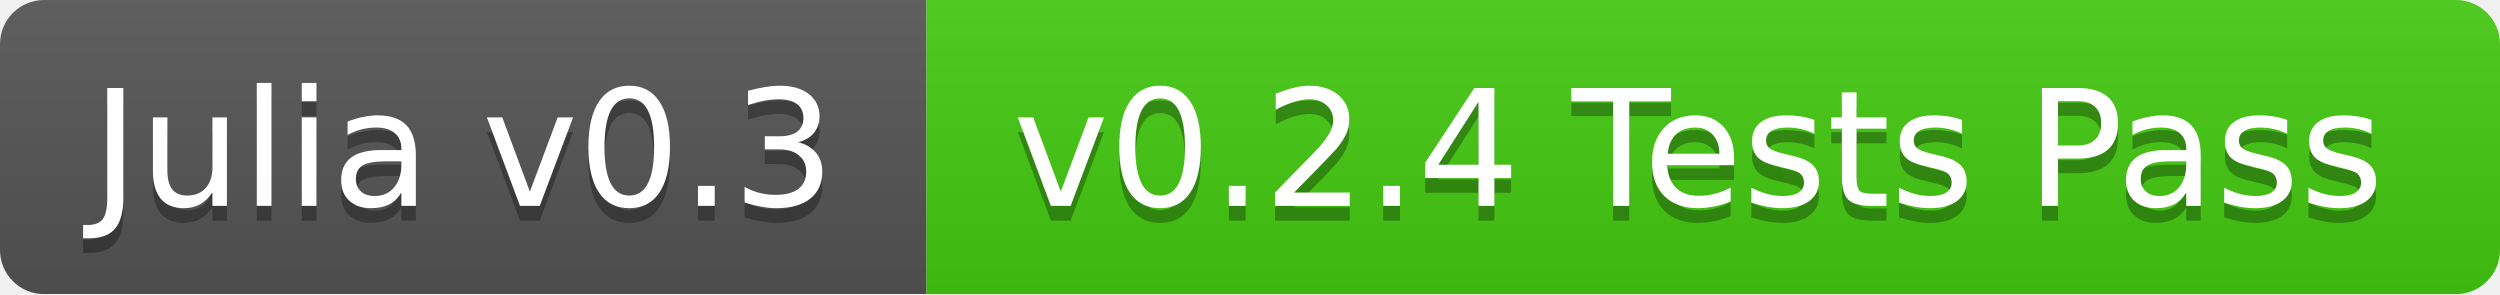
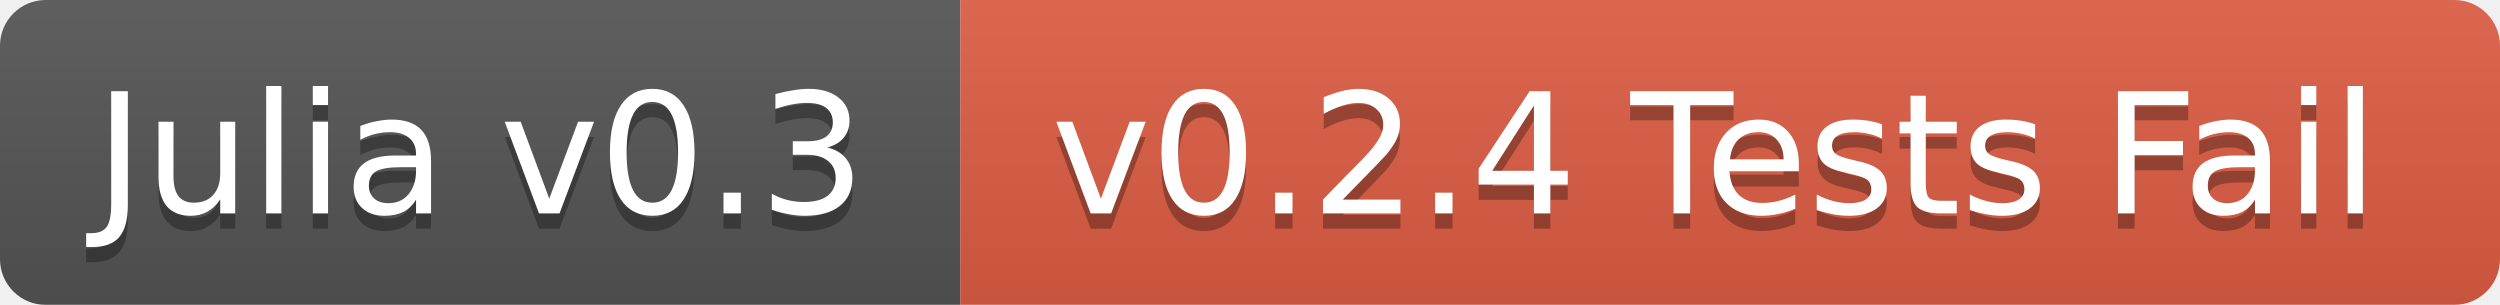
- <svg xmlns="http://www.w3.org/2000/svg" width="170" height="20">
+ <svg xmlns="http://www.w3.org/2000/svg" width="164" height="20">
  <linearGradient id="b" x2="0" y2="100%">
    <stop offset="0" stop-color="#bbb" stop-opacity=".1" />
    <stop offset="1" stop-opacity=".1" />
  </linearGradient>
  <mask id="a">
-     <rect width="170" height="20" rx="3" fill="#fff" />
+     <rect width="164" height="20" rx="3" fill="#fff" />
  </mask>
  <g mask="url(#a)">
    <path fill="#555" d="M0 0h63v20H0z" />
-     <path fill="#4c1" d="M63 0h107v20H63z" />
-     <path fill="url(#b)" d="M0 0h170v20H0z" />
+     <path fill="#e05d44" d="M63 0h101v20H63z" />
+     <path fill="url(#b)" d="M0 0h164v20H0z" />
  </g>
  <g fill="#fff" text-anchor="middle" font-family="DejaVu Sans,Verdana,Geneva,sans-serif" font-size="11">
    <text x="31.5" y="15" fill="#010101" fill-opacity=".3">Julia v0.3</text>
    <text x="31.5" y="14">Julia v0.3</text>
-     <text x="115.5" y="15" fill="#010101" fill-opacity=".3">v0.2.4 Tests Pass</text>
-     <text x="115.5" y="14">v0.2.4 Tests Pass</text>
+     <text x="112.5" y="15" fill="#010101" fill-opacity=".3">v0.2.4 Tests Fail</text>
+     <text x="112.5" y="14">v0.2.4 Tests Fail</text>
  </g>
</svg>
